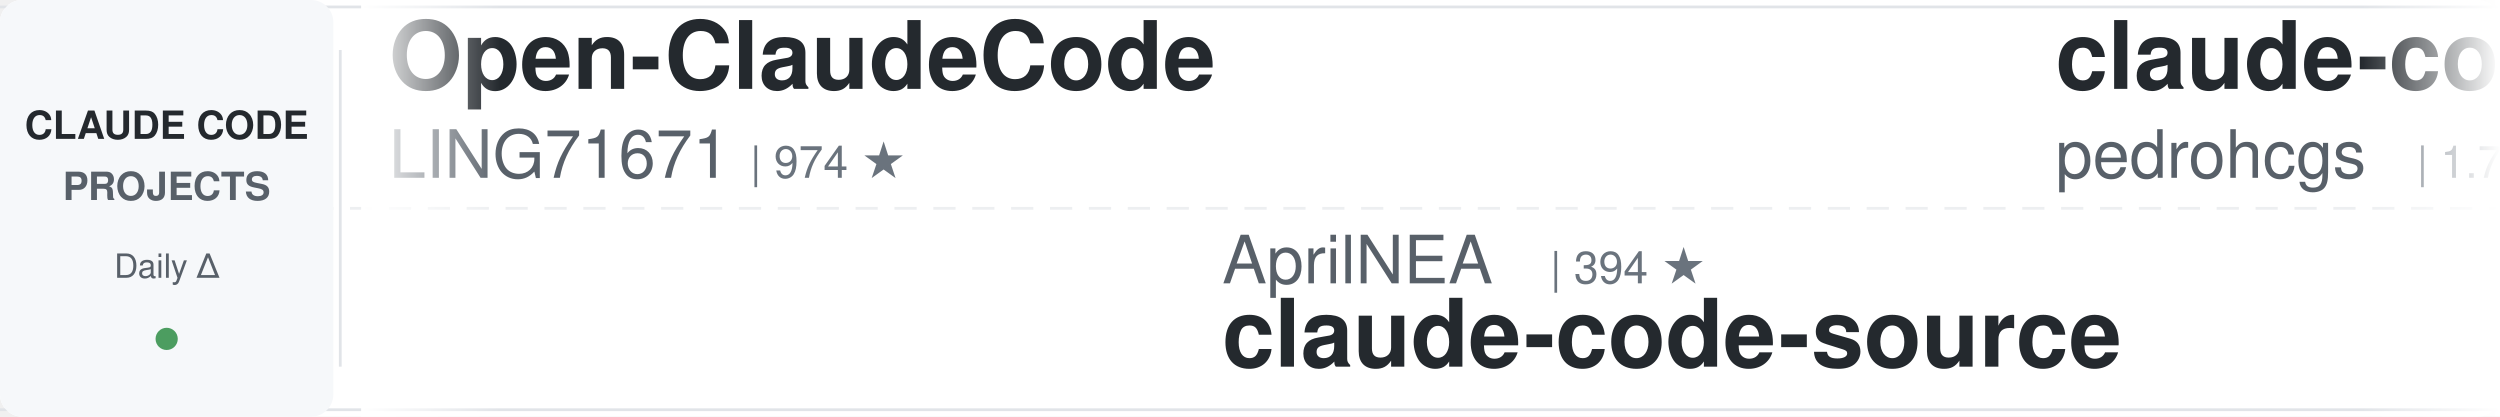
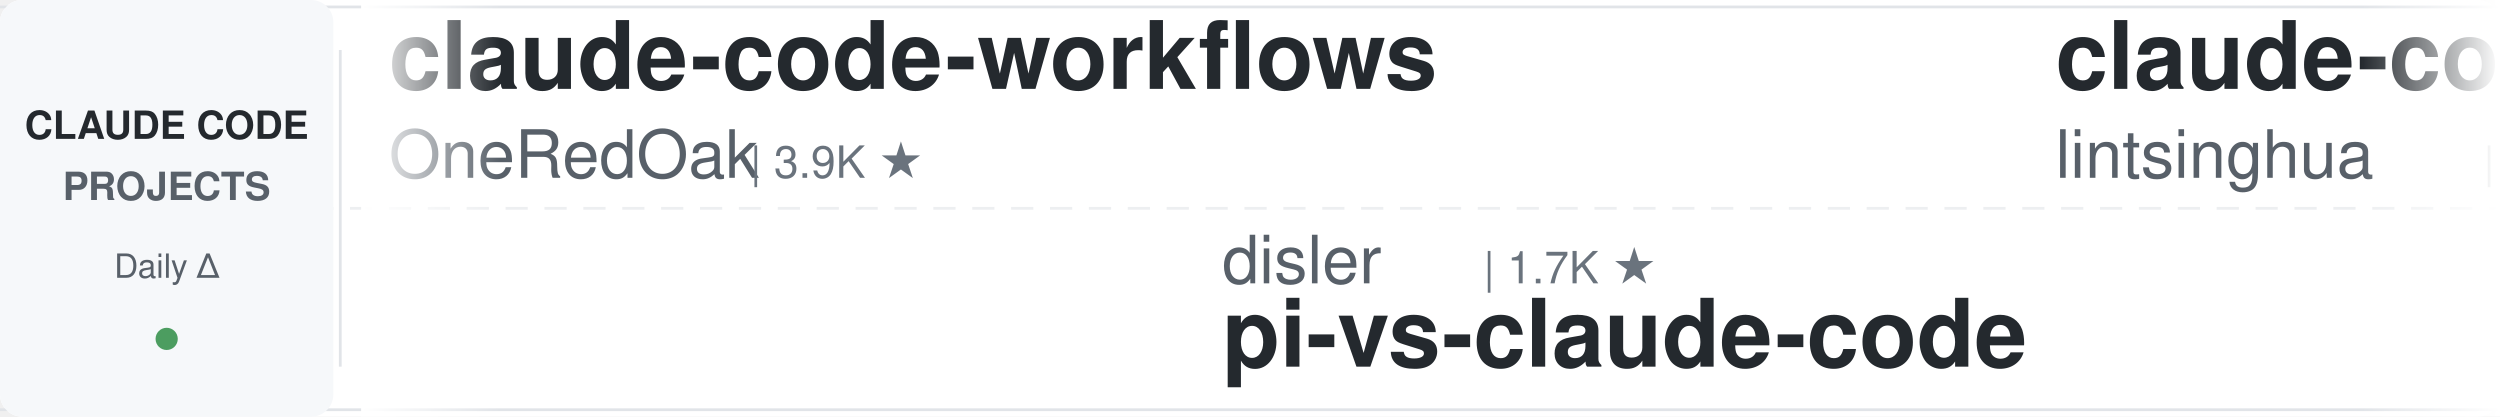
<svg xmlns="http://www.w3.org/2000/svg" width="900" height="150">
  <defs>
    <linearGradient id="leftFade" x1="0%" y1="0%" x2="100%" y2="0%">
      <stop offset="0%" style="stop-color:#ffffff;stop-opacity:1" />
      <stop offset="100%" style="stop-color:#ffffff;stop-opacity:0" />
    </linearGradient>
    <linearGradient id="rightFade" x1="0%" y1="0%" x2="100%" y2="0%">
      <stop offset="0%" style="stop-color:#ffffff;stop-opacity:0" />
      <stop offset="100%" style="stop-color:#ffffff;stop-opacity:1" />
    </linearGradient>
  </defs>
  <rect width="900" height="150" fill="#ffffff" rx="8" />
  <rect x="0" y="2" width="900" height="1" fill="#e1e4e8" />
  <rect x="0" y="147" width="900" height="1" fill="#e1e4e8" />
  <line x1="0" y1="75" x2="900" y2="75" stroke="#e1e4e8" stroke-width="1" stroke-dasharray="8 6" opacity="0.6" />
  <rect x="0" y="0" width="120" height="150" fill="#f6f8fa" rx="8" />
  <text x="60" y="50" font-family="-apple-system, BlinkMacSystemFont, 'Segoe UI', Helvetica, Arial, sans-serif" font-size="14" font-weight="600" fill="#24292e" text-anchor="middle">CLAUDE CODE</text>
  <text x="60" y="72" font-family="-apple-system, BlinkMacSystemFont, 'Segoe UI', Helvetica, Arial, sans-serif" font-size="14" font-weight="600" fill="#586069" text-anchor="middle">PROJECTS</text>
  <text x="60" y="100" font-family="-apple-system, BlinkMacSystemFont, 'Segoe UI', Helvetica, Arial, sans-serif" font-size="12" font-weight="500" fill="#586069" text-anchor="middle">Daily Δ</text>
  <circle cx="60" cy="122" r="4" fill="#22863a" opacity="0.8" />
  <rect x="122" y="18" width="1" height="114" fill="#e1e4e8" />
  <clipPath id="tickerClip">
    <rect x="130" y="0" width="770" height="150" />
  </clipPath>
  <g clip-path="url(#tickerClip)">
    <g id="tickerItems">
      <animateTransform attributeName="transform" attributeType="XML" type="translate" from="0 0" to="-3000 0" dur="54s" repeatCount="indefinite" />
      <g transform="translate(0, 0)">
-         <text x="140" y="32" font-family="-apple-system, BlinkMacSystemFont, 'Segoe UI', Helvetica, Arial, sans-serif" font-size="34" font-weight="600" fill="#24292e">Open-ClaudeCode</text>
-         <text x="140" y="64" font-family="-apple-system, BlinkMacSystemFont, 'Segoe UI', Helvetica, Arial, sans-serif" font-size="24" font-weight="400" fill="#586069">LING71671</text>
-         <text x="270" y="64" font-family="-apple-system, BlinkMacSystemFont, 'Segoe UI', Helvetica, Arial, sans-serif" font-size="16" font-weight="500" fill="#6a737d">| 974 ★</text>
+         <text x="140" y="32" font-family="-apple-system, BlinkMacSystemFont, 'Segoe UI', Helvetica, Arial, sans-serif" font-size="34" font-weight="600" fill="#24292e">claude-code-workflows</text>
+         <text x="140" y="64" font-family="-apple-system, BlinkMacSystemFont, 'Segoe UI', Helvetica, Arial, sans-serif" font-size="24" font-weight="400" fill="#586069">OneRedOak</text>
+         <text x="270" y="64" font-family="-apple-system, BlinkMacSystemFont, 'Segoe UI', Helvetica, Arial, sans-serif" font-size="16" font-weight="500" fill="#6a737d">| 3.9K ★</text>
      </g>
      <g transform="translate(300, 0)">
-         <text x="140" y="102" font-family="-apple-system, BlinkMacSystemFont, 'Segoe UI', Helvetica, Arial, sans-serif" font-size="24" font-weight="400" fill="#586069">AprilNEA</text>
-         <text x="258" y="102" font-family="-apple-system, BlinkMacSystemFont, 'Segoe UI', Helvetica, Arial, sans-serif" font-size="16" font-weight="500" fill="#6a737d">| 394 ★</text>
-         <text x="140" y="132" font-family="-apple-system, BlinkMacSystemFont, 'Segoe UI', Helvetica, Arial, sans-serif" font-size="34" font-weight="600" fill="#24292e">claude-code-source</text>
+         <text x="140" y="102" font-family="-apple-system, BlinkMacSystemFont, 'Segoe UI', Helvetica, Arial, sans-serif" font-size="24" font-weight="400" fill="#586069">disler</text>
+         <text x="234" y="102" font-family="-apple-system, BlinkMacSystemFont, 'Segoe UI', Helvetica, Arial, sans-serif" font-size="16" font-weight="500" fill="#6a737d">| 1.7K ★</text>
+         <text x="140" y="132" font-family="-apple-system, BlinkMacSystemFont, 'Segoe UI', Helvetica, Arial, sans-serif" font-size="34" font-weight="600" fill="#24292e">pi-vs-claude-code</text>
      </g>
      <g transform="translate(600, 0)">
-         <text x="140" y="32" font-family="-apple-system, BlinkMacSystemFont, 'Segoe UI', Helvetica, Arial, sans-serif" font-size="34" font-weight="600" fill="#24292e">claude-code-my-workflow</text>
-         <text x="140" y="64" font-family="-apple-system, BlinkMacSystemFont, 'Segoe UI', Helvetica, Arial, sans-serif" font-size="24" font-weight="400" fill="#586069">pedrohcgs</text>
-         <text x="270" y="64" font-family="-apple-system, BlinkMacSystemFont, 'Segoe UI', Helvetica, Arial, sans-serif" font-size="16" font-weight="500" fill="#6a737d">| 1.7K ★</text>
+         <text x="140" y="32" font-family="-apple-system, BlinkMacSystemFont, 'Segoe UI', Helvetica, Arial, sans-serif" font-size="34" font-weight="600" fill="#24292e">claude-code-book</text>
+         <text x="140" y="64" font-family="-apple-system, BlinkMacSystemFont, 'Segoe UI', Helvetica, Arial, sans-serif" font-size="24" font-weight="400" fill="#586069">lintsinghua</text>
+         <text x="294" y="64" font-family="-apple-system, BlinkMacSystemFont, 'Segoe UI', Helvetica, Arial, sans-serif" font-size="16" font-weight="500" fill="#6a737d">| 4.3K ★</text>
      </g>
      <g transform="translate(900, 0)">
-         <text x="140" y="102" font-family="-apple-system, BlinkMacSystemFont, 'Segoe UI', Helvetica, Arial, sans-serif" font-size="24" font-weight="400" fill="#586069">techjarves</text>
-         <text x="282" y="102" font-family="-apple-system, BlinkMacSystemFont, 'Segoe UI', Helvetica, Arial, sans-serif" font-size="16" font-weight="500" fill="#6a737d">| 1.6K ★</text>
-         <text x="140" y="132" font-family="-apple-system, BlinkMacSystemFont, 'Segoe UI', Helvetica, Arial, sans-serif" font-size="34" font-weight="600" fill="#24292e">ClaudeCode-Portable</text>
+         <text x="140" y="102" font-family="-apple-system, BlinkMacSystemFont, 'Segoe UI', Helvetica, Arial, sans-serif" font-size="24" font-weight="400" fill="#586069">Donchitos</text>
+         <text x="270" y="102" font-family="-apple-system, BlinkMacSystemFont, 'Segoe UI', Helvetica, Arial, sans-serif" font-size="16" font-weight="500" fill="#6a737d">| 27.5K ★</text>
+         <text x="140" y="132" font-family="-apple-system, BlinkMacSystemFont, 'Segoe UI', Helvetica, Arial, sans-serif" font-size="34" font-weight="600" fill="#24292e">Claude-Code-Game-Studios</text>
      </g>
      <g transform="translate(1200, 0)">
-         <text x="140" y="32" font-family="-apple-system, BlinkMacSystemFont, 'Segoe UI', Helvetica, Arial, sans-serif" font-size="34" font-weight="600" fill="#24292e">claude-code-spec-workflo...</text>
-         <text x="140" y="64" font-family="-apple-system, BlinkMacSystemFont, 'Segoe UI', Helvetica, Arial, sans-serif" font-size="24" font-weight="400" fill="#586069">Pimzino</text>
-         <text x="246" y="64" font-family="-apple-system, BlinkMacSystemFont, 'Segoe UI', Helvetica, Arial, sans-serif" font-size="16" font-weight="500" fill="#6a737d">| 3.9K ★</text>
+         <text x="140" y="32" font-family="-apple-system, BlinkMacSystemFont, 'Segoe UI', Helvetica, Arial, sans-serif" font-size="34" font-weight="600" fill="#24292e">claude-code-guide</text>
+         <text x="140" y="64" font-family="-apple-system, BlinkMacSystemFont, 'Segoe UI', Helvetica, Arial, sans-serif" font-size="24" font-weight="400" fill="#586069">Cranot</text>
+         <text x="234" y="64" font-family="-apple-system, BlinkMacSystemFont, 'Segoe UI', Helvetica, Arial, sans-serif" font-size="16" font-weight="500" fill="#6a737d">| 2.9K ★</text>
      </g>
      <g transform="translate(1500, 0)">
-         <text x="140" y="102" font-family="-apple-system, BlinkMacSystemFont, 'Segoe UI', Helvetica, Arial, sans-serif" font-size="24" font-weight="400" fill="#586069">alejandrobalderas</text>
-         <text x="366" y="102" font-family="-apple-system, BlinkMacSystemFont, 'Segoe UI', Helvetica, Arial, sans-serif" font-size="16" font-weight="500" fill="#6a737d">| 3.0K ★</text>
-         <text x="140" y="132" font-family="-apple-system, BlinkMacSystemFont, 'Segoe UI', Helvetica, Arial, sans-serif" font-size="34" font-weight="600" fill="#24292e">claude-code-from-source</text>
+         <text x="140" y="102" font-family="-apple-system, BlinkMacSystemFont, 'Segoe UI', Helvetica, Arial, sans-serif" font-size="24" font-weight="400" fill="#586069">Alishahryar1</text>
+         <text x="306" y="102" font-family="-apple-system, BlinkMacSystemFont, 'Segoe UI', Helvetica, Arial, sans-serif" font-size="16" font-weight="500" fill="#6a737d">| 63.3K ★</text>
+         <text x="140" y="132" font-family="-apple-system, BlinkMacSystemFont, 'Segoe UI', Helvetica, Arial, sans-serif" font-size="34" font-weight="600" fill="#24292e">free-claude-code</text>
      </g>
      <g transform="translate(1800, 0)">
-         <text x="140" y="32" font-family="-apple-system, BlinkMacSystemFont, 'Segoe UI', Helvetica, Arial, sans-serif" font-size="34" font-weight="600" fill="#24292e">claude-code-rev</text>
-         <text x="140" y="64" font-family="-apple-system, BlinkMacSystemFont, 'Segoe UI', Helvetica, Arial, sans-serif" font-size="24" font-weight="400" fill="#586069">oboard</text>
-         <text x="234" y="64" font-family="-apple-system, BlinkMacSystemFont, 'Segoe UI', Helvetica, Arial, sans-serif" font-size="16" font-weight="500" fill="#6a737d">| 3.3K ★</text>
+         <text x="140" y="32" font-family="-apple-system, BlinkMacSystemFont, 'Segoe UI', Helvetica, Arial, sans-serif" font-size="34" font-weight="600" fill="#24292e">ClaudeCode-Portable</text>
+         <text x="140" y="64" font-family="-apple-system, BlinkMacSystemFont, 'Segoe UI', Helvetica, Arial, sans-serif" font-size="24" font-weight="400" fill="#586069">techjarves</text>
+         <text x="282" y="64" font-family="-apple-system, BlinkMacSystemFont, 'Segoe UI', Helvetica, Arial, sans-serif" font-size="16" font-weight="500" fill="#6a737d">| 1.6K ★</text>
      </g>
      <g transform="translate(2100, 0)">
-         <text x="140" y="102" font-family="-apple-system, BlinkMacSystemFont, 'Segoe UI', Helvetica, Arial, sans-serif" font-size="24" font-weight="400" fill="#586069">luyao618</text>
-         <text x="258" y="102" font-family="-apple-system, BlinkMacSystemFont, 'Segoe UI', Helvetica, Arial, sans-serif" font-size="16" font-weight="500" fill="#6a737d">| 1.7K ★</text>
-         <text x="140" y="132" font-family="-apple-system, BlinkMacSystemFont, 'Segoe UI', Helvetica, Arial, sans-serif" font-size="34" font-weight="600" fill="#24292e">Claude-Code-Source-Study</text>
+         <text x="140" y="102" font-family="-apple-system, BlinkMacSystemFont, 'Segoe UI', Helvetica, Arial, sans-serif" font-size="24" font-weight="400" fill="#586069">xu-xiang</text>
+         <text x="258" y="102" font-family="-apple-system, BlinkMacSystemFont, 'Segoe UI', Helvetica, Arial, sans-serif" font-size="16" font-weight="500" fill="#6a737d">| 2.0K ★</text>
+         <text x="140" y="132" font-family="-apple-system, BlinkMacSystemFont, 'Segoe UI', Helvetica, Arial, sans-serif" font-size="34" font-weight="600" fill="#24292e">everything-claude-code-z...</text>
      </g>
      <g transform="translate(2400, 0)">
-         <text x="140" y="32" font-family="-apple-system, BlinkMacSystemFont, 'Segoe UI', Helvetica, Arial, sans-serif" font-size="34" font-weight="600" fill="#24292e">pi-vs-claude-code</text>
-         <text x="140" y="64" font-family="-apple-system, BlinkMacSystemFont, 'Segoe UI', Helvetica, Arial, sans-serif" font-size="24" font-weight="400" fill="#586069">disler</text>
-         <text x="234" y="64" font-family="-apple-system, BlinkMacSystemFont, 'Segoe UI', Helvetica, Arial, sans-serif" font-size="16" font-weight="500" fill="#6a737d">| 1.7K ★</text>
+         <text x="140" y="32" font-family="-apple-system, BlinkMacSystemFont, 'Segoe UI', Helvetica, Arial, sans-serif" font-size="34" font-weight="600" fill="#24292e">claude-code-router</text>
+         <text x="140" y="64" font-family="-apple-system, BlinkMacSystemFont, 'Segoe UI', Helvetica, Arial, sans-serif" font-size="24" font-weight="400" fill="#586069">musistudio</text>
+         <text x="282" y="64" font-family="-apple-system, BlinkMacSystemFont, 'Segoe UI', Helvetica, Arial, sans-serif" font-size="16" font-weight="500" fill="#6a737d">| 37.8K ★</text>
      </g>
      <g transform="translate(2700, 0)">
-         <text x="140" y="102" font-family="-apple-system, BlinkMacSystemFont, 'Segoe UI', Helvetica, Arial, sans-serif" font-size="24" font-weight="400" fill="#586069">ChrisWiles</text>
-         <text x="282" y="102" font-family="-apple-system, BlinkMacSystemFont, 'Segoe UI', Helvetica, Arial, sans-serif" font-size="16" font-weight="500" fill="#6a737d">| 6.1K ★</text>
-         <text x="140" y="132" font-family="-apple-system, BlinkMacSystemFont, 'Segoe UI', Helvetica, Arial, sans-serif" font-size="34" font-weight="600" fill="#24292e">claude-code-showcase</text>
+         <text x="140" y="102" font-family="-apple-system, BlinkMacSystemFont, 'Segoe UI', Helvetica, Arial, sans-serif" font-size="24" font-weight="400" fill="#586069">nicedreamzapp</text>
+         <text x="318" y="102" font-family="-apple-system, BlinkMacSystemFont, 'Segoe UI', Helvetica, Arial, sans-serif" font-size="16" font-weight="500" fill="#6a737d">| 3.4K ★</text>
+         <text x="140" y="132" font-family="-apple-system, BlinkMacSystemFont, 'Segoe UI', Helvetica, Arial, sans-serif" font-size="34" font-weight="600" fill="#24292e">claude-code-local</text>
      </g>
      <g transform="translate(3000, 0)">
-         <text x="140" y="32" font-family="-apple-system, BlinkMacSystemFont, 'Segoe UI', Helvetica, Arial, sans-serif" font-size="34" font-weight="600" fill="#24292e">Open-ClaudeCode</text>
-         <text x="140" y="64" font-family="-apple-system, BlinkMacSystemFont, 'Segoe UI', Helvetica, Arial, sans-serif" font-size="24" font-weight="400" fill="#586069">LING71671</text>
-         <text x="270" y="64" font-family="-apple-system, BlinkMacSystemFont, 'Segoe UI', Helvetica, Arial, sans-serif" font-size="16" font-weight="500" fill="#6a737d">| 974 ★</text>
+         <text x="140" y="32" font-family="-apple-system, BlinkMacSystemFont, 'Segoe UI', Helvetica, Arial, sans-serif" font-size="34" font-weight="600" fill="#24292e">claude-code-workflows</text>
+         <text x="140" y="64" font-family="-apple-system, BlinkMacSystemFont, 'Segoe UI', Helvetica, Arial, sans-serif" font-size="24" font-weight="400" fill="#586069">OneRedOak</text>
+         <text x="270" y="64" font-family="-apple-system, BlinkMacSystemFont, 'Segoe UI', Helvetica, Arial, sans-serif" font-size="16" font-weight="500" fill="#6a737d">| 3.9K ★</text>
      </g>
      <g transform="translate(3300, 0)">
-         <text x="140" y="102" font-family="-apple-system, BlinkMacSystemFont, 'Segoe UI', Helvetica, Arial, sans-serif" font-size="24" font-weight="400" fill="#586069">AprilNEA</text>
-         <text x="258" y="102" font-family="-apple-system, BlinkMacSystemFont, 'Segoe UI', Helvetica, Arial, sans-serif" font-size="16" font-weight="500" fill="#6a737d">| 394 ★</text>
-         <text x="140" y="132" font-family="-apple-system, BlinkMacSystemFont, 'Segoe UI', Helvetica, Arial, sans-serif" font-size="34" font-weight="600" fill="#24292e">claude-code-source</text>
+         <text x="140" y="102" font-family="-apple-system, BlinkMacSystemFont, 'Segoe UI', Helvetica, Arial, sans-serif" font-size="24" font-weight="400" fill="#586069">disler</text>
+         <text x="234" y="102" font-family="-apple-system, BlinkMacSystemFont, 'Segoe UI', Helvetica, Arial, sans-serif" font-size="16" font-weight="500" fill="#6a737d">| 1.7K ★</text>
+         <text x="140" y="132" font-family="-apple-system, BlinkMacSystemFont, 'Segoe UI', Helvetica, Arial, sans-serif" font-size="34" font-weight="600" fill="#24292e">pi-vs-claude-code</text>
      </g>
      <g transform="translate(3600, 0)">
-         <text x="140" y="32" font-family="-apple-system, BlinkMacSystemFont, 'Segoe UI', Helvetica, Arial, sans-serif" font-size="34" font-weight="600" fill="#24292e">claude-code-my-workflow</text>
-         <text x="140" y="64" font-family="-apple-system, BlinkMacSystemFont, 'Segoe UI', Helvetica, Arial, sans-serif" font-size="24" font-weight="400" fill="#586069">pedrohcgs</text>
-         <text x="270" y="64" font-family="-apple-system, BlinkMacSystemFont, 'Segoe UI', Helvetica, Arial, sans-serif" font-size="16" font-weight="500" fill="#6a737d">| 1.7K ★</text>
+         <text x="140" y="32" font-family="-apple-system, BlinkMacSystemFont, 'Segoe UI', Helvetica, Arial, sans-serif" font-size="34" font-weight="600" fill="#24292e">claude-code-book</text>
+         <text x="140" y="64" font-family="-apple-system, BlinkMacSystemFont, 'Segoe UI', Helvetica, Arial, sans-serif" font-size="24" font-weight="400" fill="#586069">lintsinghua</text>
+         <text x="294" y="64" font-family="-apple-system, BlinkMacSystemFont, 'Segoe UI', Helvetica, Arial, sans-serif" font-size="16" font-weight="500" fill="#6a737d">| 4.3K ★</text>
      </g>
      <g transform="translate(3900, 0)">
-         <text x="140" y="102" font-family="-apple-system, BlinkMacSystemFont, 'Segoe UI', Helvetica, Arial, sans-serif" font-size="24" font-weight="400" fill="#586069">techjarves</text>
-         <text x="282" y="102" font-family="-apple-system, BlinkMacSystemFont, 'Segoe UI', Helvetica, Arial, sans-serif" font-size="16" font-weight="500" fill="#6a737d">| 1.6K ★</text>
-         <text x="140" y="132" font-family="-apple-system, BlinkMacSystemFont, 'Segoe UI', Helvetica, Arial, sans-serif" font-size="34" font-weight="600" fill="#24292e">ClaudeCode-Portable</text>
+         <text x="140" y="102" font-family="-apple-system, BlinkMacSystemFont, 'Segoe UI', Helvetica, Arial, sans-serif" font-size="24" font-weight="400" fill="#586069">Donchitos</text>
+         <text x="270" y="102" font-family="-apple-system, BlinkMacSystemFont, 'Segoe UI', Helvetica, Arial, sans-serif" font-size="16" font-weight="500" fill="#6a737d">| 27.5K ★</text>
+         <text x="140" y="132" font-family="-apple-system, BlinkMacSystemFont, 'Segoe UI', Helvetica, Arial, sans-serif" font-size="34" font-weight="600" fill="#24292e">Claude-Code-Game-Studios</text>
      </g>
    </g>
  </g>
  <rect x="130" y="0" width="50" height="150" fill="url(#leftFade)" />
  <rect x="850" y="0" width="50" height="150" fill="url(#rightFade)" />
</svg>
